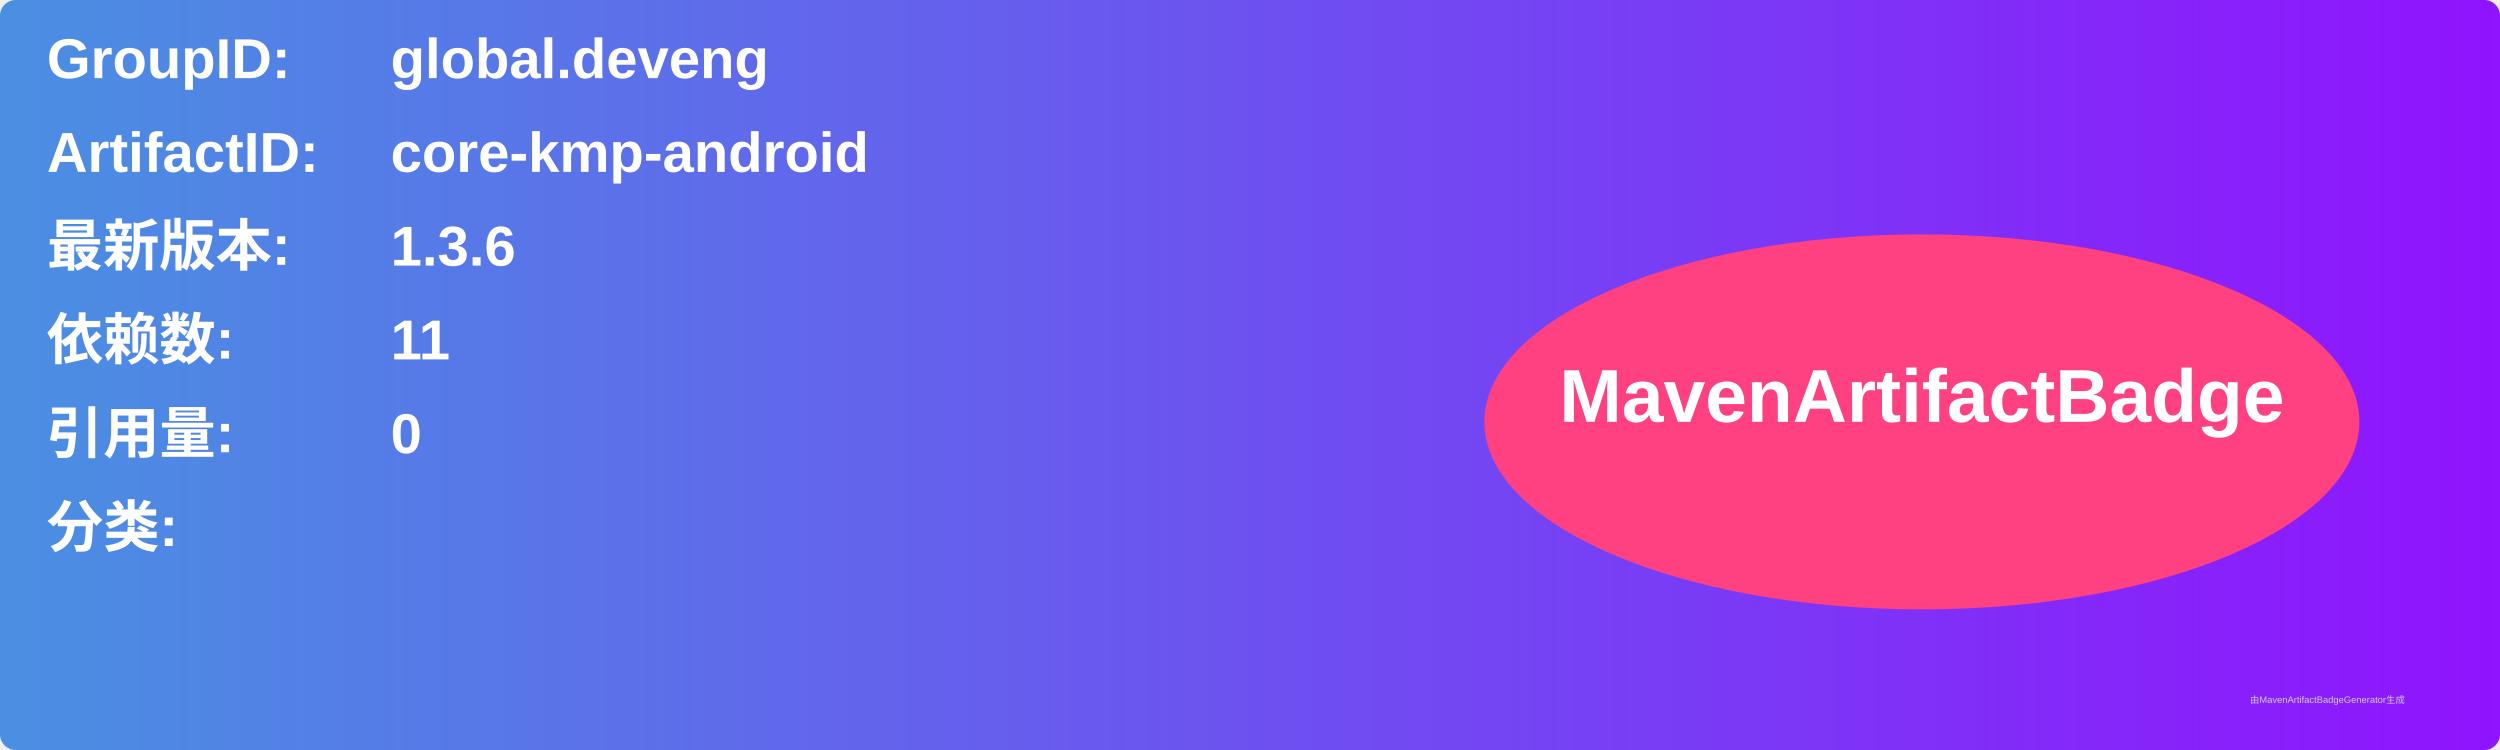
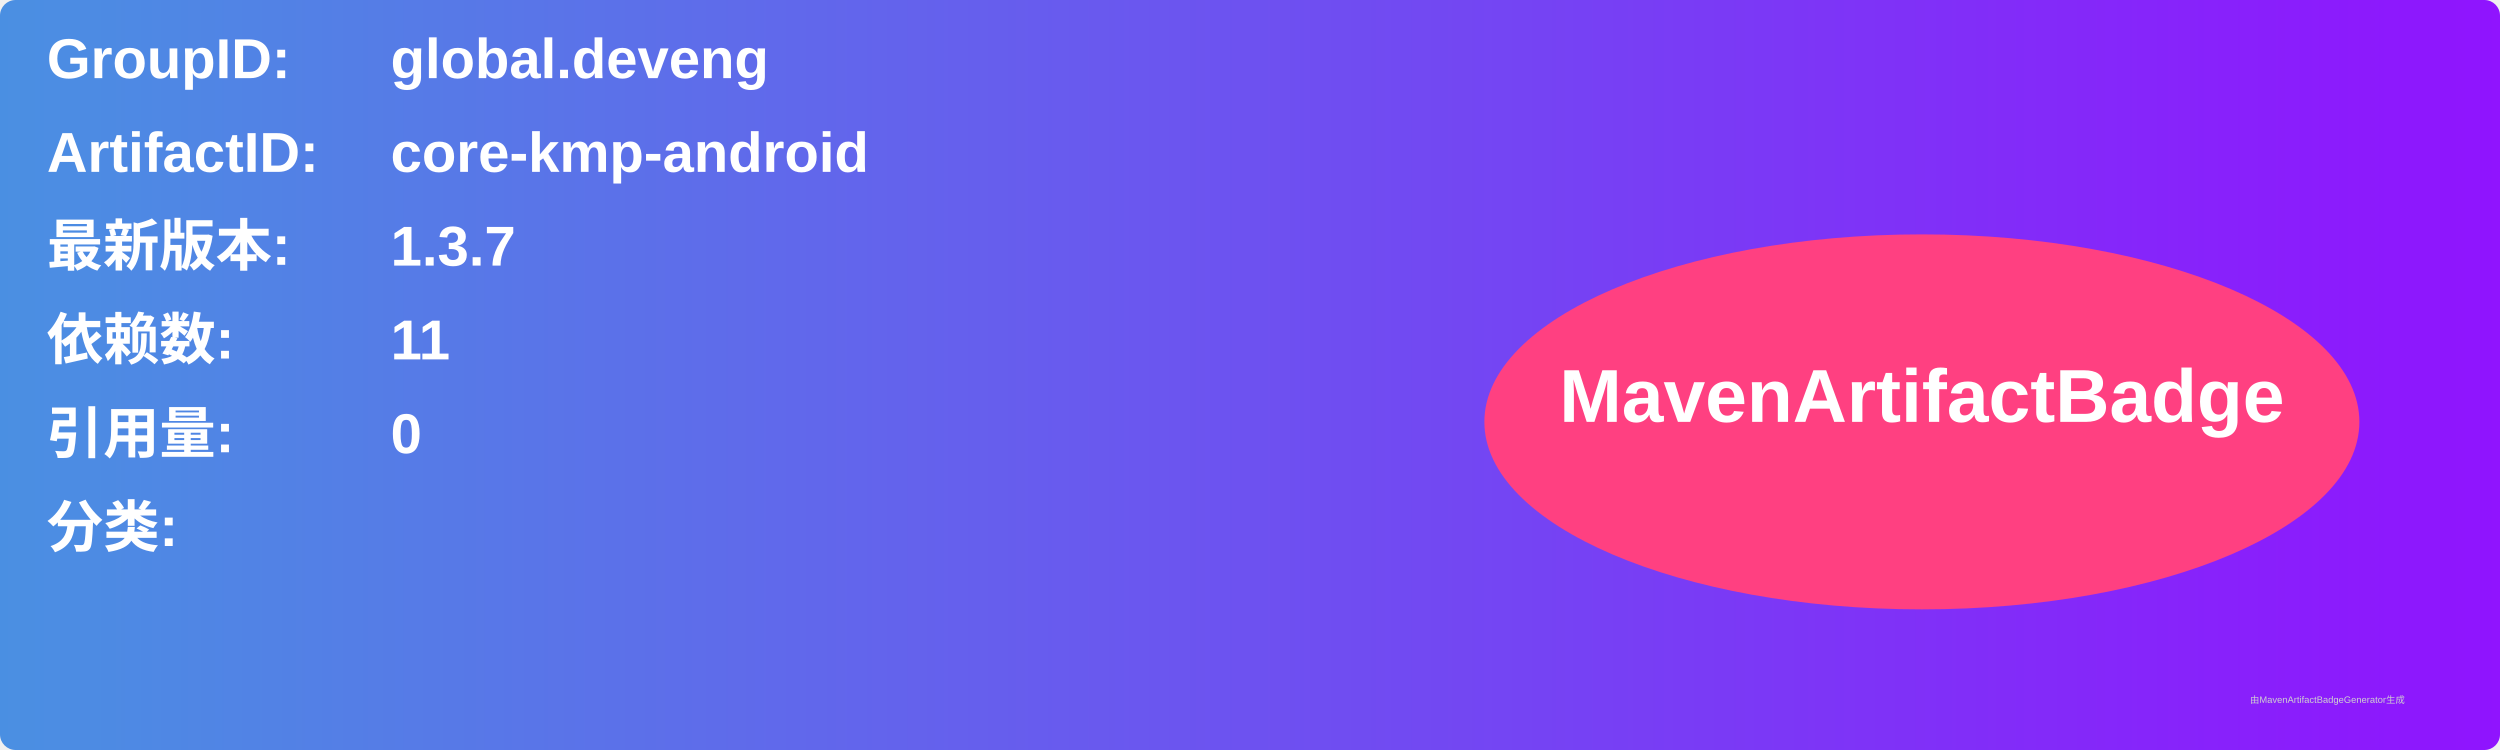
<svg xmlns="http://www.w3.org/2000/svg" width="800" height="240" viewBox="0 0 800 240">
  <linearGradient id="grad" x1="0%" y1="0%" x2="100%" y2="0%">
    <stop offset="0%" stop-color="#4a90e2" />
    <stop offset="100%" stop-color="#9013fe" />
  </linearGradient>
  <rect width="100%" height="100%" rx="5" ry="5" fill="url(#grad)" />
  <g transform="translate(15, 15)">
    <text x="0" y="10" font-family="Arial" font-size="18" fill="white" font-weight="bold" width="260">GroupID:</text>
    <text x="110" y="10" font-family="Arial" font-size="18" fill="white" font-weight="bold" width="460">global.deveng</text>
    <text x="0" y="40" font-family="Arial" font-size="18" fill="white" font-weight="bold" width="260">ArtifactID:</text>
    <text x="110" y="40" font-family="Arial" font-size="18" fill="white" font-weight="bold" width="460">core-kmp-android</text>
    <text x="0" y="70" font-family="Arial" font-size="18" fill="white" font-weight="bold">最新版本:</text>
    <text x="110" y="70" font-family="Arial" font-size="18" fill="white" font-weight="bold">
-       <tspan font-weight="bold">1.3.6</tspan>
+       <tspan font-weight="bold">1.3.7</tspan>
    </text>
    <text x="0" y="100" font-family="Arial" font-size="18" fill="white" font-weight="bold">依赖数: </text>
    <text x="110" y="100" font-family="Arial" font-size="18" fill="white">
      <tspan font-weight="bold">11</tspan>
    </text>
    <text x="0" y="130" font-family="Arial" font-size="18" fill="white" font-weight="bold">引用量: </text>
    <text x="110" y="130" font-family="Arial" font-size="18" fill="white">
      <tspan font-weight="bold">0</tspan>
    </text>
    <text x="0" y="160" font-family="Arial" font-size="18" fill="white" font-weight="bold">分类:</text>
    <text x="10" y="190" font-family="Arial" font-size="10" fill="white">
      <tspan font-weight="bold" />
    </text>
    <ellipse cx="600" cy="120" rx="140" ry="60" fill="#ff4081" />
    <text x="600" y="120" text-anchor="middle" font-family="Arial" font-size="24" fill="white" font-weight="bold">MavenArtifactBadge</text>
  </g>
  <text x="720" y="225" font-family="Arial" font-size="3" fill="#d0d0d0">由MavenArtifactBadgeGenerator生成</text>
</svg>
